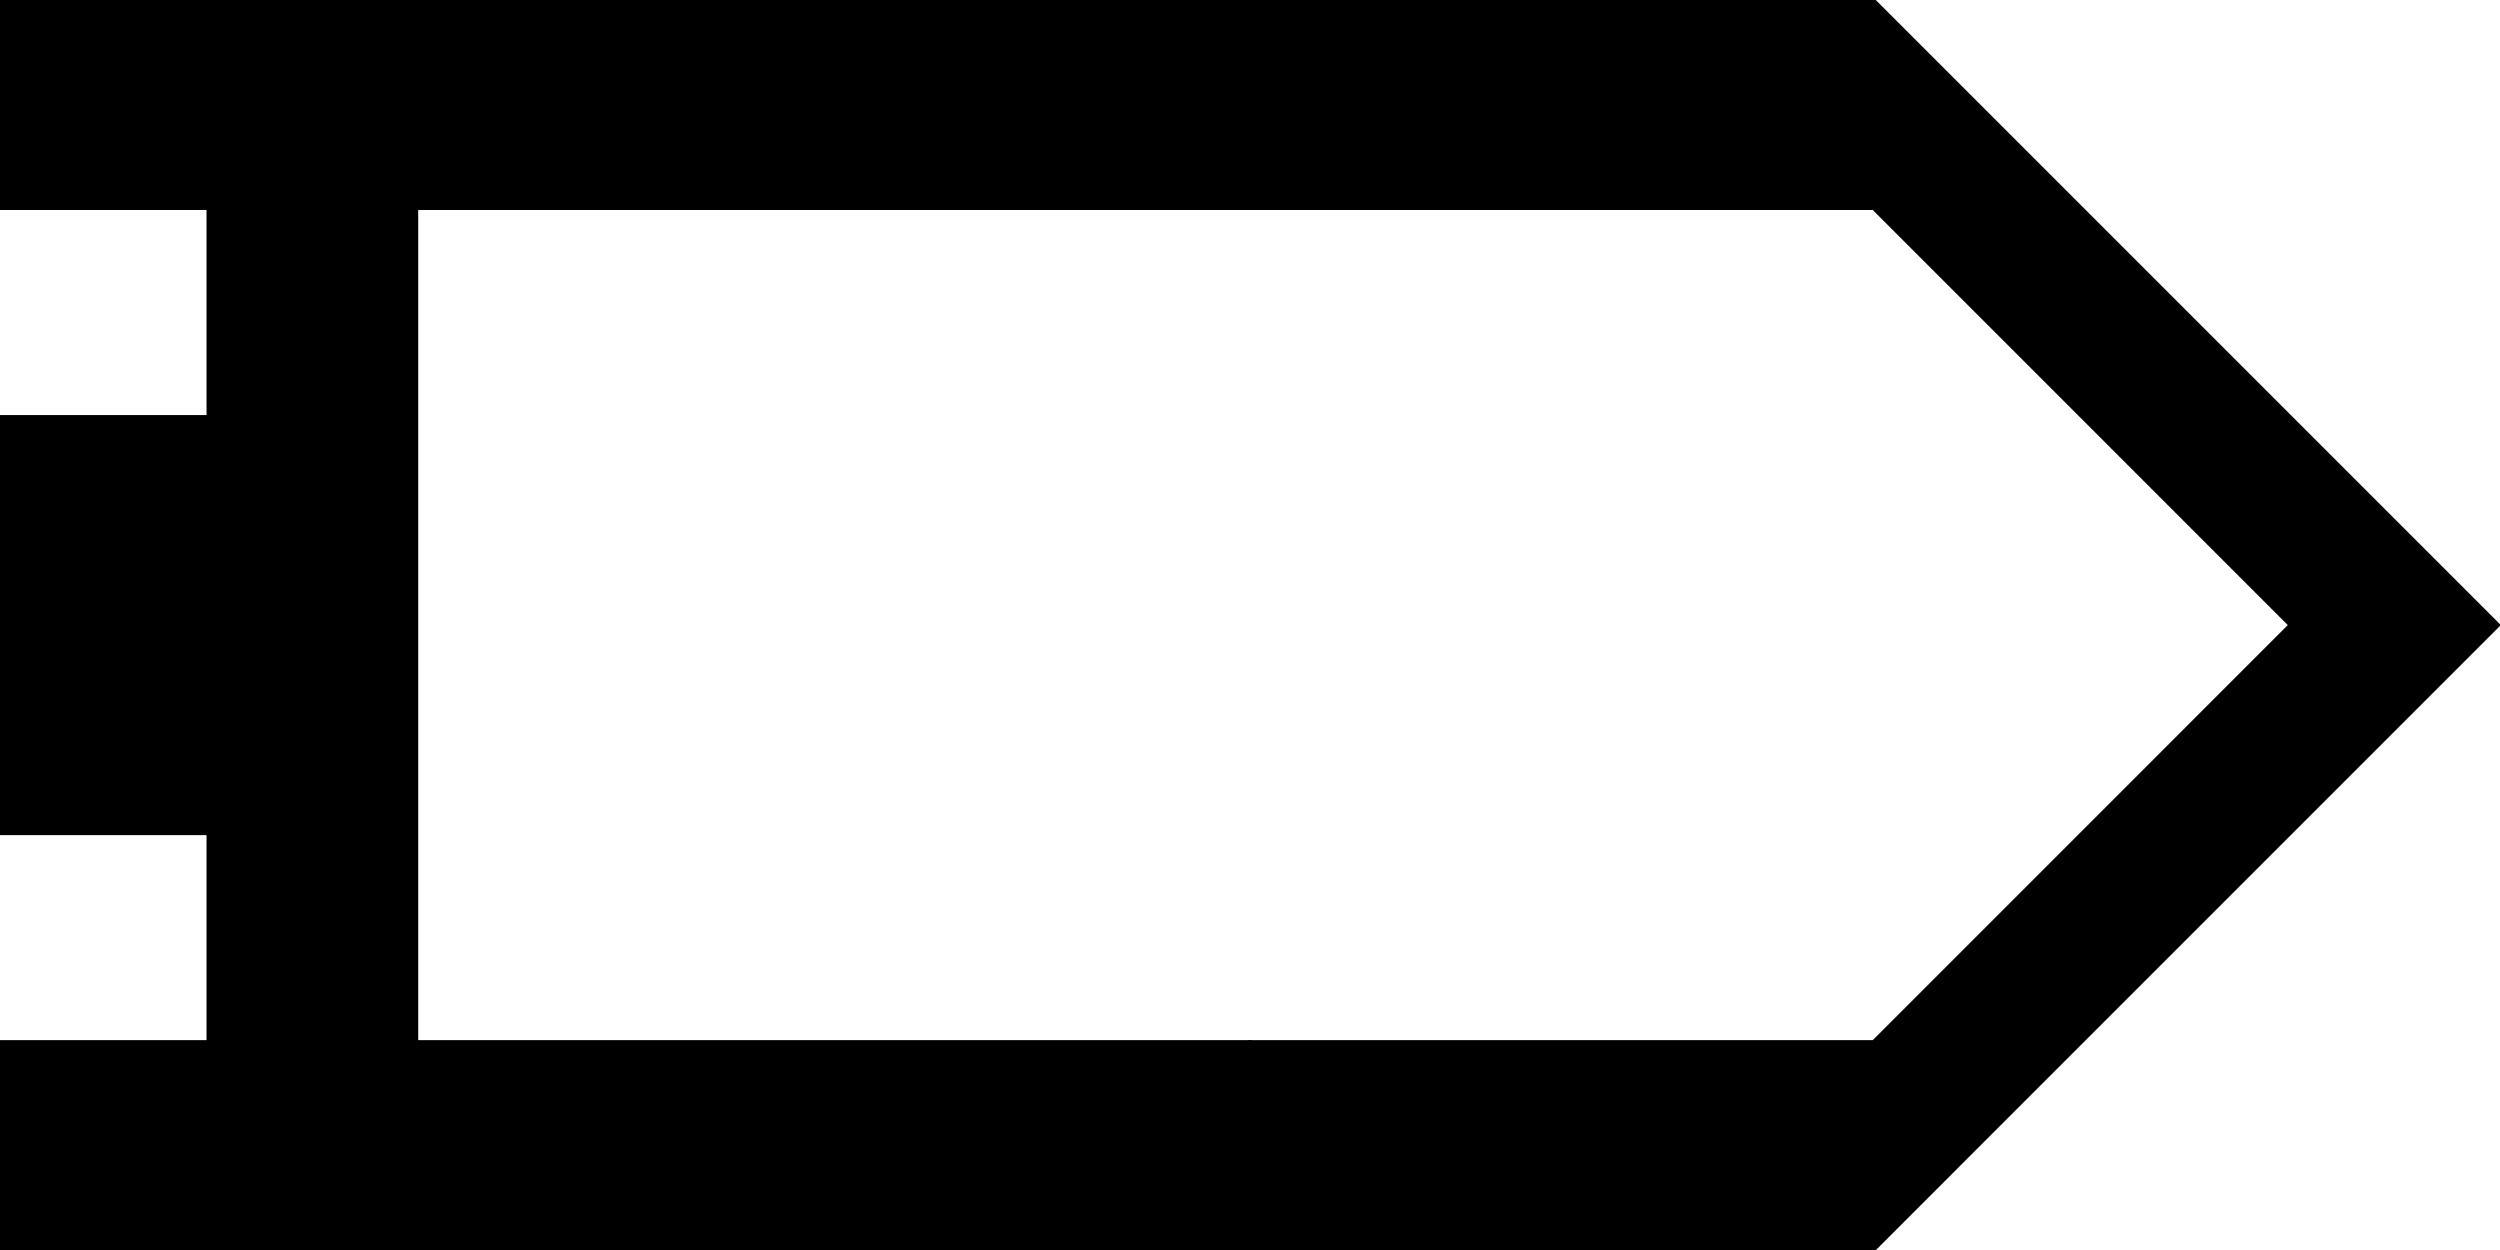
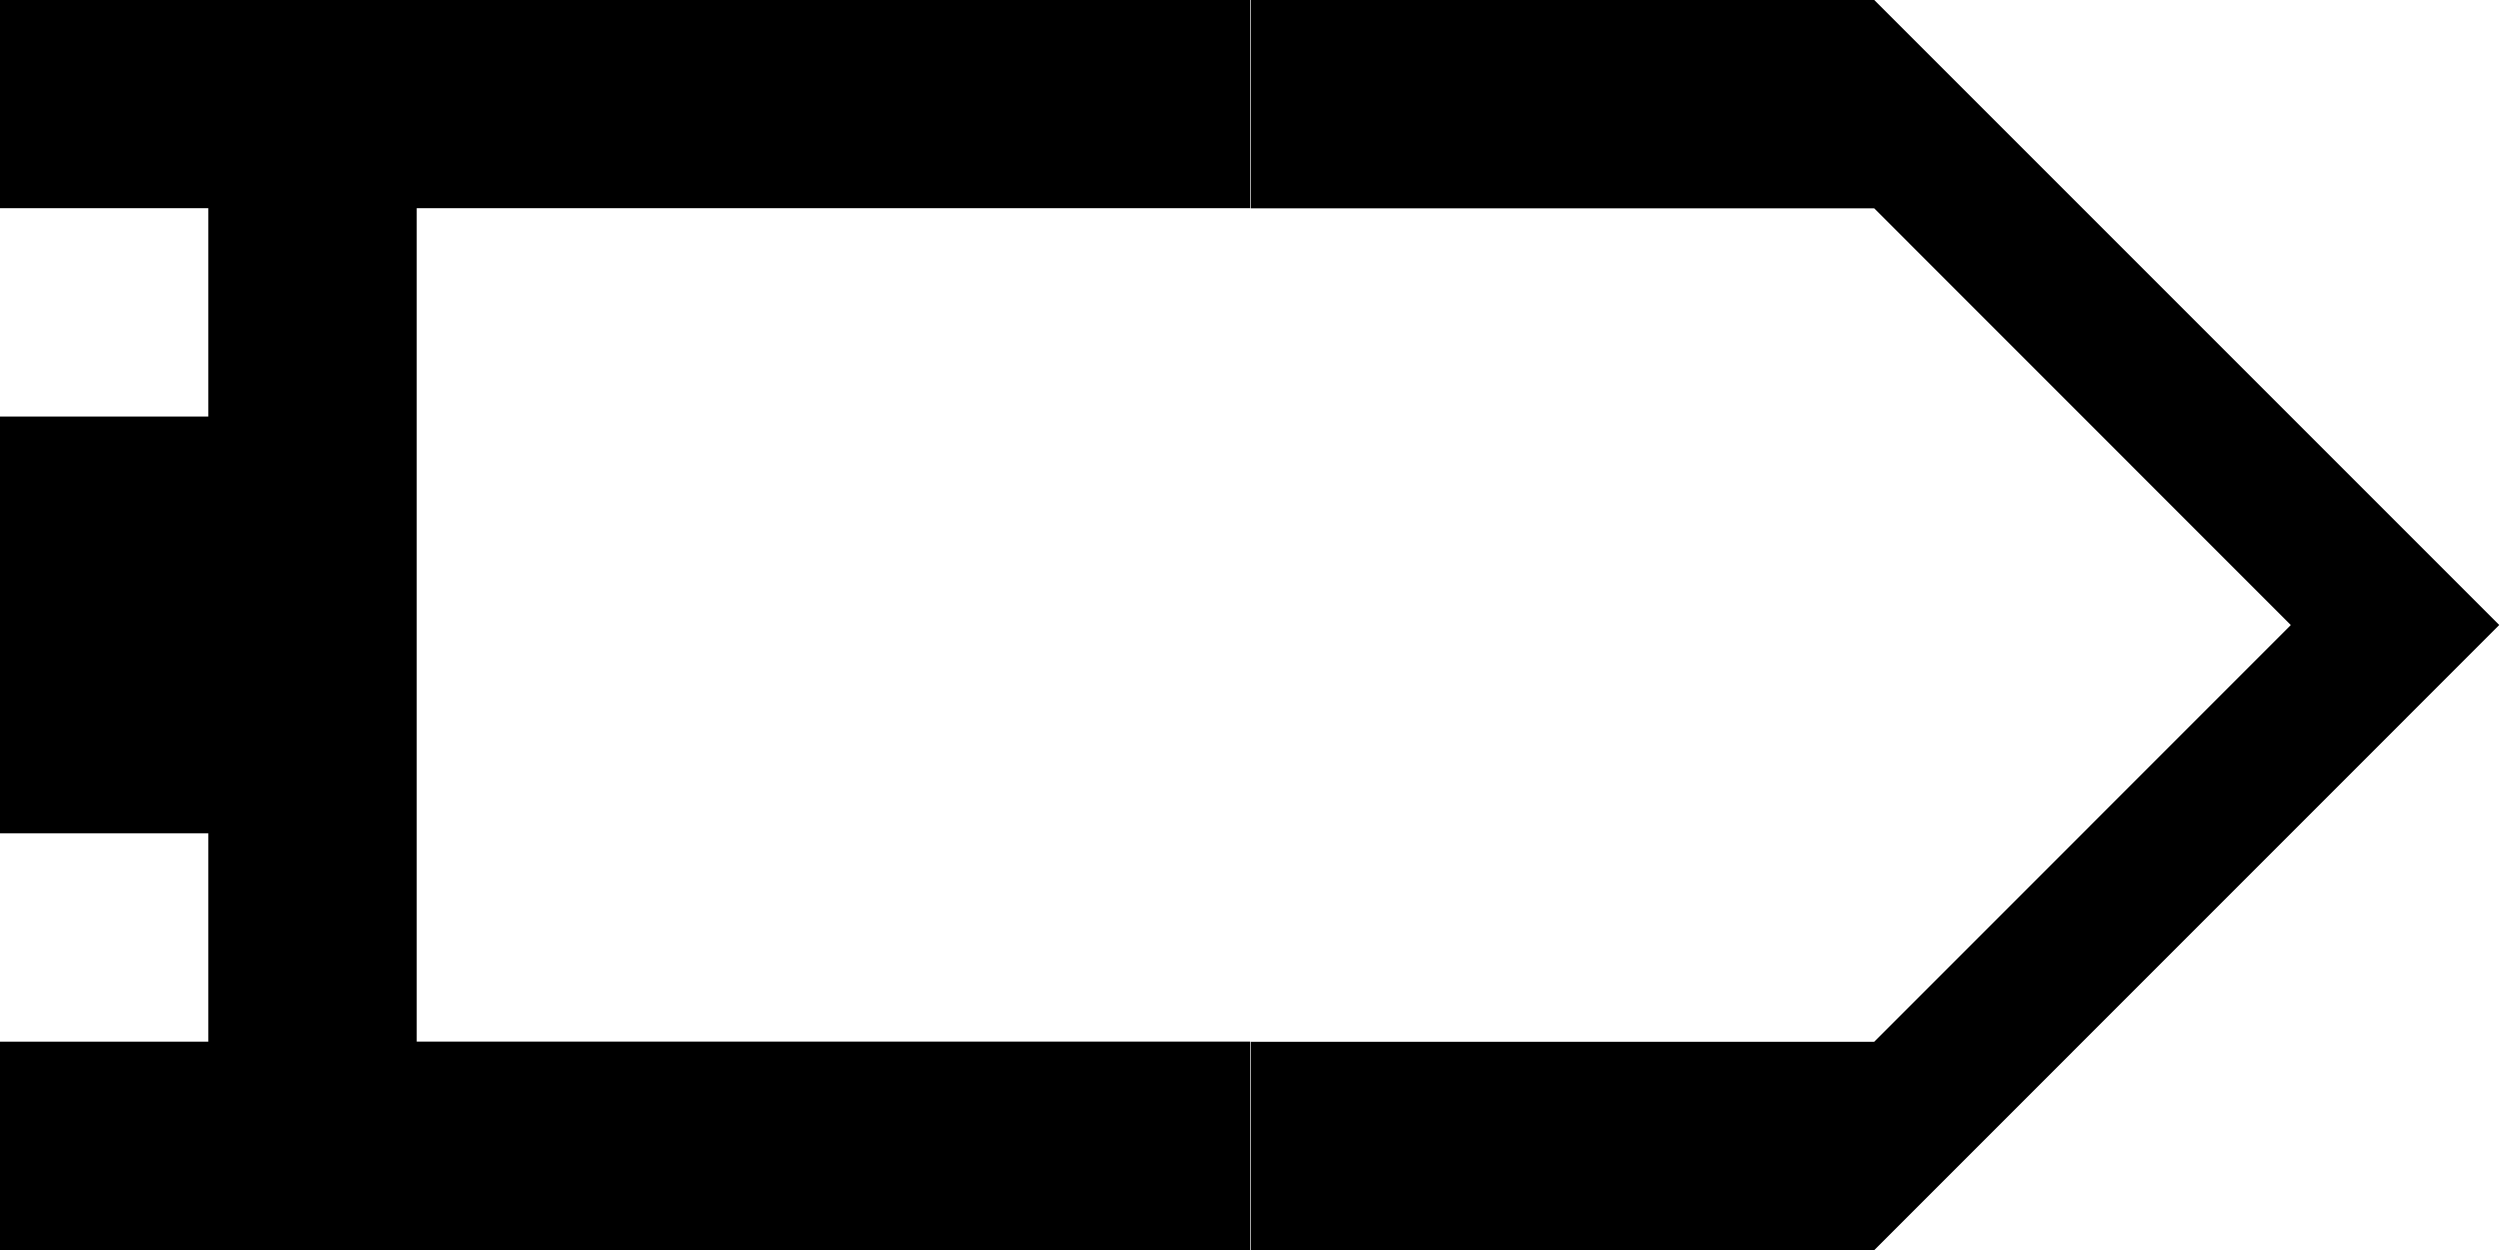
- <svg xmlns="http://www.w3.org/2000/svg" width="200mm" height="100mm" viewBox="0 0 200 100" version="1.1" id="svg8">
-   <defs id="defs2" />
-   <g id="layer1">
-     <path style="fill:#000000;stroke-width:0.265;stroke:#000000;stroke-opacity:1.0" d="m -300,191.678 v -8.334 h 8.334 8.334 V 175.009 166.675 H -291.666 -300 V 150.006 133.338 h 8.334 8.334 v -8.334 -8.334 H -291.666 -300 v -8.334 -8.334 h 50.006 50.006 v 8.334 8.334 h -33.338 -33.337 v 33.337 33.337 h 33.337 33.337 v 8.334 8.334 H -249.994 -300 Z" id="path849" />
-     <path style="fill:#000000;stroke-width:0.265;stroke:#000000;stroke-opacity:1.0" d="m -278.537,99.721 c -7.727,-1.106 -15.033,-6.398 -18.572,-13.453 -2.065,-4.117 -2.784,-7.617 -2.566,-12.499 0.2,-4.481 1.176,-7.771 3.476,-11.711 1.615,-2.767 6.029,-7.075 8.886,-8.673 2.562,-1.433 6.453,-2.772 8.755,-3.012 1.655,-0.173 2.159,-0.616 0.704,-0.619 -3.261,-0.007 -9.725,-2.753 -13.109,-5.568 -3.878,-3.227 -6.864,-7.938 -8.185,-12.914 -0.572,-2.156 -0.677,-3.122 -0.677,-6.254 0,-3.139 0.104,-4.096 0.682,-6.274 2.313,-8.718 9.043,-15.452 17.879,-17.891 l 2.55,-0.704 39.357,-0.074 L -200,0 v 8.338 8.338 l -38.695,0.07 -38.695,0.07 -1.403,0.777 c -1.595,0.884 -2.927,2.25 -3.809,3.907 -0.875,1.645 -0.875,5.391 0,7.035 0.931,1.749 2.333,3.141 3.979,3.949 1.483,0.728 1.562,0.737 8.112,0.892 5.857,0.138 6.827,0.224 8.467,0.749 5.264,1.684 9.412,5.812 11.054,11.001 0.831,2.626 0.831,7.163 0,9.79 -1.643,5.191 -5.8,9.327 -11.054,10.997 -1.671,0.531 -2.332,0.584 -6.762,0.537 -7.343,-0.077 -9.731,0.46 -11.964,2.694 -4.038,4.038 -2.844,10.889 2.342,13.441 l 1.303,0.641 38.563,0.07 38.563,0.07 v 8.331 8.331 l -38.431,-0.033 c -21.374,-0.018 -39.174,-0.139 -40.106,-0.273 z" id="path865" />
-     <path style="fill:#000000;stroke-width:0.265;stroke:#000000;stroke-opacity:1.0" d="m -400.012,-49.994 v -50.006 H -350.006 -300 v 8.334 8.334 h -41.672 -41.672 v 33.337 33.337 H -341.672 -300 v 8.334 8.334 h -50.006 -50.006 z" id="path881" />
-     <path style="fill:#000000;stroke-width:0.265;stroke:#000000;stroke-opacity:1.0" d="m -255.166,-0.302 c -9.088,-0.927 -18.37,-4.687 -25.654,-10.39 -9.12,-7.142 -15.611,-17.531 -18.021,-28.847 -2.389,-11.215 -0.904,-22.608 4.292,-32.928 4.898,-9.727 12.337,-17.168 22.056,-22.062 5.861,-2.951 11.371,-4.547 17.951,-5.199 1.666,-0.165 12.895,-0.271 28.641,-0.271 H -200 v 8.334 8.334 l -26.392,0.001 c -29.274,10e-4 -28.932,-0.016 -34.164,1.734 -10.007,3.347 -17.706,11.046 -21.053,21.053 -5.837,17.451 3.57,36.311 21.019,42.142 5.272,1.762 4.902,1.743 34.197,1.744 l 26.392,10e-4 v 8.334 8.334 l -26.392,-0.036 c -14.516,-0.02 -27.464,-0.145 -28.773,-0.279 z" id="path897" />
-     <path style="fill:#000000;stroke-width:0.265;stroke:#000000;stroke-opacity:1.0" d="m -174.877,-24.991 -25.002,-25.003 25.002,-25.003 25.002,-25.003 h 24.938 24.938 v 8.334 8.334 h -24.938 -24.938 l -16.667,16.669 -16.667,16.669 16.667,16.669 16.667,16.669 h 24.938 24.938 v 8.334 8.334 h -24.938 -24.938 z" id="path913" />
-     <path style="fill:#000000;stroke-width:0.265;stroke:#000000;stroke-opacity:1.0" d="M -174.877,75.009 -149.875,50.006 -174.877,25.003 -199.879,0 h 49.94 49.94 v 8.334 8.334 h -33.403 -33.403 l 16.667,16.669 16.667,16.669 -16.667,16.669 -16.667,16.669 h 33.403 33.403 v 8.334 8.334 h -49.94 -49.94 z" id="path929" />
-     <path style="fill:#000000;stroke-width:0.265;stroke:#000000;stroke-opacity:1.0" d="m -391.546,191.678 -8.331,-8.334 8.331,-8.334 8.331,-8.334 -8.331,-8.334 -8.331,-8.334 8.331,-8.334 8.331,-8.334 -8.331,-8.334 -8.331,-8.334 8.331,-8.334 8.331,-8.334 H -341.607 -300 v 8.334 8.334 h -41.736 -41.736 l 8.331,8.334 8.331,8.334 -8.331,8.334 -8.331,8.334 8.331,8.334 8.331,8.334 -8.331,8.334 -8.331,8.334 H -341.736 -300 v 8.334 8.334 h -41.607 -41.607 z" id="path945" />
-     <path style="fill:#000000;stroke-width:0.265;stroke:#000000;stroke-opacity:1.0" d="M -200.012,150.006 V 100 h 16.601 16.601 l 8.402,8.399 8.402,8.399 8.402,-8.399 8.402,-8.399 h 16.601 16.601 v 8.334 8.334 h -16.566 -16.566 l -8.325,8.202 c -4.579,4.511 -8.418,8.202 -8.531,8.202 -0.113,0 -3.962,-3.691 -8.552,-8.202 l -8.347,-8.202 h -8.228 -8.228 v 33.337 33.337 h 8.229 8.229 l 8.34,-8.202 c 4.587,-4.511 8.441,-8.202 8.564,-8.202 0.123,0 3.963,3.691 8.533,8.202 l 8.309,8.202 h 16.57 16.57 v 8.334 8.334 h -16.601 -16.601 l -8.402,-8.399 -8.402,-8.399 -8.402,8.399 -8.402,8.399 h -16.601 -16.601 z" id="path961" />
-     <path style="fill:#000000;stroke-width:0.265;stroke:#000000;stroke-opacity:1.0" d="m -366.676,98.623 c -0.003,-3.815 -1.659,-9.992 -3.768,-14.056 -1.351,-2.603 -4.382,-6.689 -6.32,-8.519 -5.77,-5.449 -13.166,-8.75 -20.801,-9.283 l -2.447,-0.171 v -16.629 -16.629 l 1.389,-0.001 c 3.815,-0.003 10.001,-1.661 14.046,-3.766 5.813,-3.024 11.112,-8.323 14.136,-14.136 2.104,-4.045 3.763,-10.23 3.766,-14.046 L -366.675,0 H -333.337 -300 v 8.334 8.334 h -26.428 -26.428 l -0.604,1.521 c -5.127,12.904 -15.457,23.234 -28.363,28.363 l -1.521,0.605 v 2.849 2.849 l 1.521,0.599 c 2.849,1.122 8.13,3.97 10.468,5.646 4.828,3.461 8.822,7.457 12.244,12.249 1.683,2.358 4.567,7.695 5.658,10.474 l 0.597,1.521 H -326.428 -300 v 8.334 8.334 h -33.337 -33.337 l -10e-4,-1.389 z" id="path977" />
-     <path style="fill:#000000;stroke-width:0.265;stroke:#000000;stroke-opacity:1.0" d="m 500.025,191.678 v -8.334 h -8.334 -8.334 v -8.334 -8.334 h 8.334 8.334 V 150.006 133.338 h -8.334 -8.334 v -8.334 -8.334 h 8.334 8.334 V 108.334 100 H 450.019 400.012 v 8.334 8.334 h 33.338 33.337 v 33.337 33.337 h -33.337 -33.337 v 8.334 8.334 h 50.006 50.006 z" id="path983" />
-     <path style="fill:#000000;stroke-width:0.265;stroke:#000000;stroke-opacity:1.0" d="m 478.562,99.721 c 7.727,-1.107 15.033,-6.398 18.572,-13.453 2.065,-4.117 2.784,-7.617 2.566,-12.499 -0.2,-4.481 -1.176,-7.771 -3.476,-11.711 -1.615,-2.767 -6.029,-7.075 -8.886,-8.673 -2.562,-1.433 -6.453,-2.772 -8.755,-3.012 -1.655,-0.173 -2.159,-0.616 -0.704,-0.619 3.261,-0.007 9.725,-2.753 13.109,-5.568 3.878,-3.227 6.864,-7.938 8.185,-12.914 0.572,-2.156 0.677,-3.122 0.677,-6.254 0,-3.139 -0.104,-4.096 -0.682,-6.274 -2.313,-8.718 -9.043,-15.452 -17.879,-17.891 l -2.55,-0.704 -39.357,-0.074 -39.357,-0.074 V 8.338 16.675 l 38.695,0.07 38.695,0.07 1.403,0.777 c 1.595,0.884 2.927,2.25 3.809,3.907 0.875,1.645 0.875,5.391 0,7.035 -0.931,1.749 -2.333,3.141 -3.979,3.949 -1.483,0.728 -1.562,0.737 -8.112,0.892 -5.857,0.138 -6.827,0.224 -8.467,0.749 -5.264,1.684 -9.412,5.812 -11.054,11.001 -0.831,2.626 -0.831,7.163 0,9.79 1.643,5.191 5.8,9.327 11.054,10.997 1.671,0.531 2.332,0.584 6.762,0.537 7.343,-0.077 9.731,0.46 11.964,2.694 4.038,4.038 2.844,10.889 -2.342,13.441 l -1.303,0.641 -38.563,0.07 -38.563,0.07 v 8.331 8.331 l 38.431,-0.033 c 21.374,-0.018 39.174,-0.139 40.106,-0.273 z" id="path985" />
-     <path style="fill:#000000;stroke-width:0.265;stroke:#000000;stroke-opacity:1.0" d="M 400.012,-49.994 V -100 H 350.006 300 v 8.334 8.334 h 41.672 41.672 v 33.337 33.337 H 341.672 300 v 8.334 8.334 h 50.006 50.006 z" id="path987" />
-     <path style="fill:#000000;stroke-width:0.265;stroke:#000000;stroke-opacity:1.0" d="m 455.191,-0.302 c 9.088,-0.927 18.37,-4.687 25.654,-10.39 9.12,-7.142 15.611,-17.531 18.021,-28.847 2.389,-11.215 0.904,-22.608 -4.292,-32.928 -4.898,-9.727 -12.337,-17.168 -22.056,-22.062 -5.861,-2.951 -11.371,-4.547 -17.951,-5.199 -1.666,-0.165 -12.895,-0.271 -28.641,-0.271 h -25.901 v 8.334 8.334 l 26.392,0.001 c 29.274,10e-4 28.932,-0.016 34.164,1.734 10.007,3.347 17.706,11.046 21.053,21.053 5.837,17.451 -3.57,36.311 -21.019,42.142 -5.272,1.762 -4.902,1.743 -34.197,1.744 l -26.392,0.001 v 8.334 8.334 l 26.392,-0.036 c 14.516,-0.02 27.464,-0.145 28.773,-0.279 z" id="path989" />
-     <path style="fill:#000000;stroke-width:0.265;stroke:#000000;stroke-opacity:1.0" d="m 574.877,-24.991 25.002,-25.003 -25.002,-25.003 -25.002,-25.003 H 524.938 500 v 8.334 8.334 h 24.938 24.938 l 16.667,16.669 16.667,16.669 -16.667,16.669 -16.667,16.669 H 524.938 500 v 8.334 8.334 h 24.938 24.938 z" id="path991" />
-     <path style="fill:#000000;stroke-width:0.265;stroke:#000000;stroke-opacity:1.0" d="M 574.877,75.009 549.875,50.006 574.877,25.003 599.879,1e-6 H 549.94 500 v 8.334 8.334 h 33.403 33.403 l -16.667,16.669 -16.667,16.669 16.667,16.669 16.667,16.669 H 533.403 500 v 8.334 8.334 h 49.94 49.94 z" id="path993" />
-     <path style="fill:#000000;stroke-width:0.265;stroke:#000000;stroke-opacity:1.0" d="m 391.546,191.678 8.331,-8.334 -8.331,-8.334 -8.331,-8.334 8.331,-8.334 8.331,-8.334 -8.331,-8.334 -8.331,-8.334 8.331,-8.334 8.331,-8.334 -8.331,-8.334 L 383.215,100 H 341.607 300 v 8.334 8.334 h 41.736 41.736 l -8.331,8.334 -8.331,8.334 8.331,8.334 8.331,8.334 -8.331,8.334 -8.331,8.334 8.331,8.334 8.331,8.334 H 341.736 300 v 8.334 8.334 h 41.607 41.607 z" id="path995" />
-     <path style="fill:#000000;stroke-width:0.265;stroke:#000000;stroke-opacity:1.0" d="M 600.013,150.006 V 100 h -16.601 -16.601 l -8.402,8.399 -8.402,8.399 -8.402,-8.399 L 533.202,100 H 516.601 500 v 8.334 8.334 h 16.566 16.566 l 8.325,8.202 c 4.579,4.511 8.418,8.202 8.531,8.202 0.113,0 3.962,-3.691 8.552,-8.202 l 8.347,-8.202 h 8.228 8.228 v 33.337 33.337 h -8.229 -8.229 l -8.34,-8.202 c -4.587,-4.511 -8.441,-8.202 -8.564,-8.202 -0.123,0 -3.963,3.691 -8.533,8.202 l -8.309,8.202 H 516.57 500 v 8.334 8.334 h 16.601 16.601 l 8.402,-8.399 8.402,-8.399 8.402,8.399 8.402,8.399 h 16.601 16.601 z" id="path997" />
-     <path style="fill:#000000;stroke-width:0.265;stroke:#000000;stroke-opacity:1.0" d="m 366.676,98.623 c 0.003,-3.815 1.659,-9.992 3.768,-14.056 1.351,-2.603 4.382,-6.689 6.32,-8.519 5.77,-5.449 13.166,-8.75 20.801,-9.283 l 2.447,-0.171 v -16.629 -16.629 l -1.389,-0.001 c -3.815,-0.003 -10.001,-1.661 -14.046,-3.766 -5.813,-3.024 -11.112,-8.323 -14.136,-14.136 -2.104,-4.045 -3.763,-10.23 -3.766,-14.046 L 366.675,1e-6 H 333.337 300 v 8.334 8.334 h 26.428 26.428 l 0.604,1.521 c 5.127,12.904 15.457,23.234 28.363,28.363 l 1.521,0.605 v 2.849 2.849 l -1.521,0.599 c -2.849,1.122 -8.13,3.97 -10.468,5.646 -4.828,3.461 -8.822,7.457 -12.244,12.249 -1.683,2.358 -4.567,7.695 -5.658,10.474 l -0.597,1.521 H 326.428 300 v 8.334 8.334 h 33.337 33.337 l 10e-4,-1.389 z" id="path999" />
-     <path style="fill:#000000;stroke:#000000;stroke-width:0.265;stroke-opacity:1" d="m -0.013,91.678 v -8.334 h 8.334 8.334 v -8.334 -8.334 h -8.334 -8.334 v -16.669 -16.669 h 8.334 8.334 v -8.334 -8.334 h -8.334 -8.334 V 8.334 0 h 50.006 50.006 v 8.334 8.334 h -33.338 -33.337 v 33.337 33.337 h 33.337 33.337 v 8.334 8.334 h -50.006 -50.006 z" id="path1137" />
-     <path style="fill:#000000;stroke:#000000;stroke-width:0.265;stroke-opacity:1" d="M 174.877,75.009 199.879,50.006 174.877,25.003 149.875,0 H 124.938 100 v 8.334 8.334 h 24.938 24.938 l 16.667,16.669 16.667,16.669 -16.667,16.669 -16.667,16.669 H 124.938 100 v 8.334 8.334 h 24.938 24.938 z" id="path1143" />
-   </g>
+ <svg xmlns="http://www.w3.org/2000/svg" viewBox="0 0 40 20">
+   <path d="m-.001 18.334v-1.667h3.334v-3.334h-3.334v-6.668h3.334v-3.334h-3.334v-3.334h20.003v3.334h-13.335v13.335h13.335v3.334h-20.003z" />
+   <path transform="translate(20, 0)" d="m14.988 15.001 5-5.001-10.001-10.001h-9.975v3.334h9.975l3.333 3.334 3.333 3.334-3.333 3.334-3.333 3.334h-9.975v3.334h9.975z" />
</svg>
